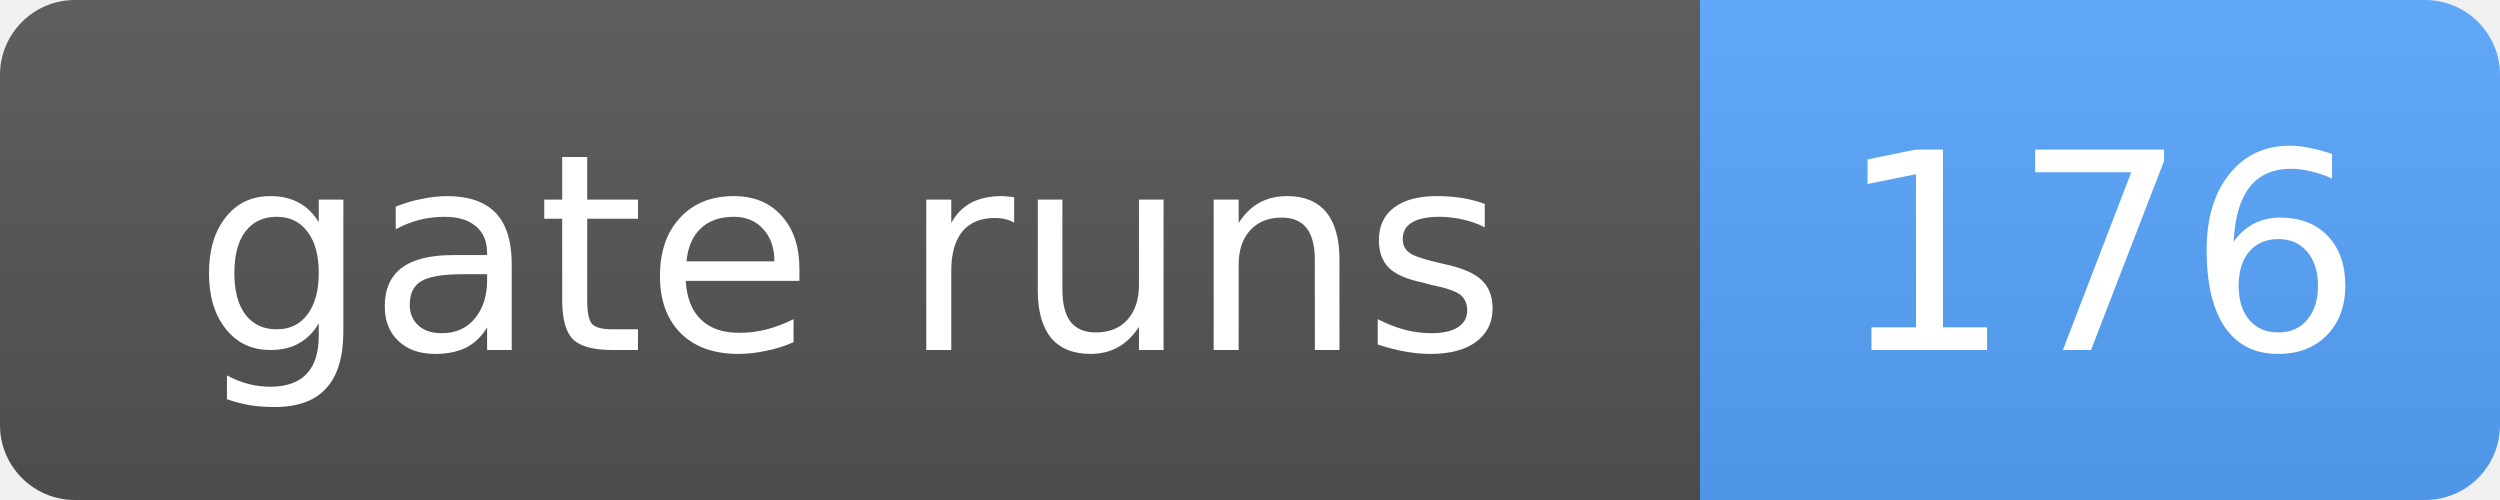
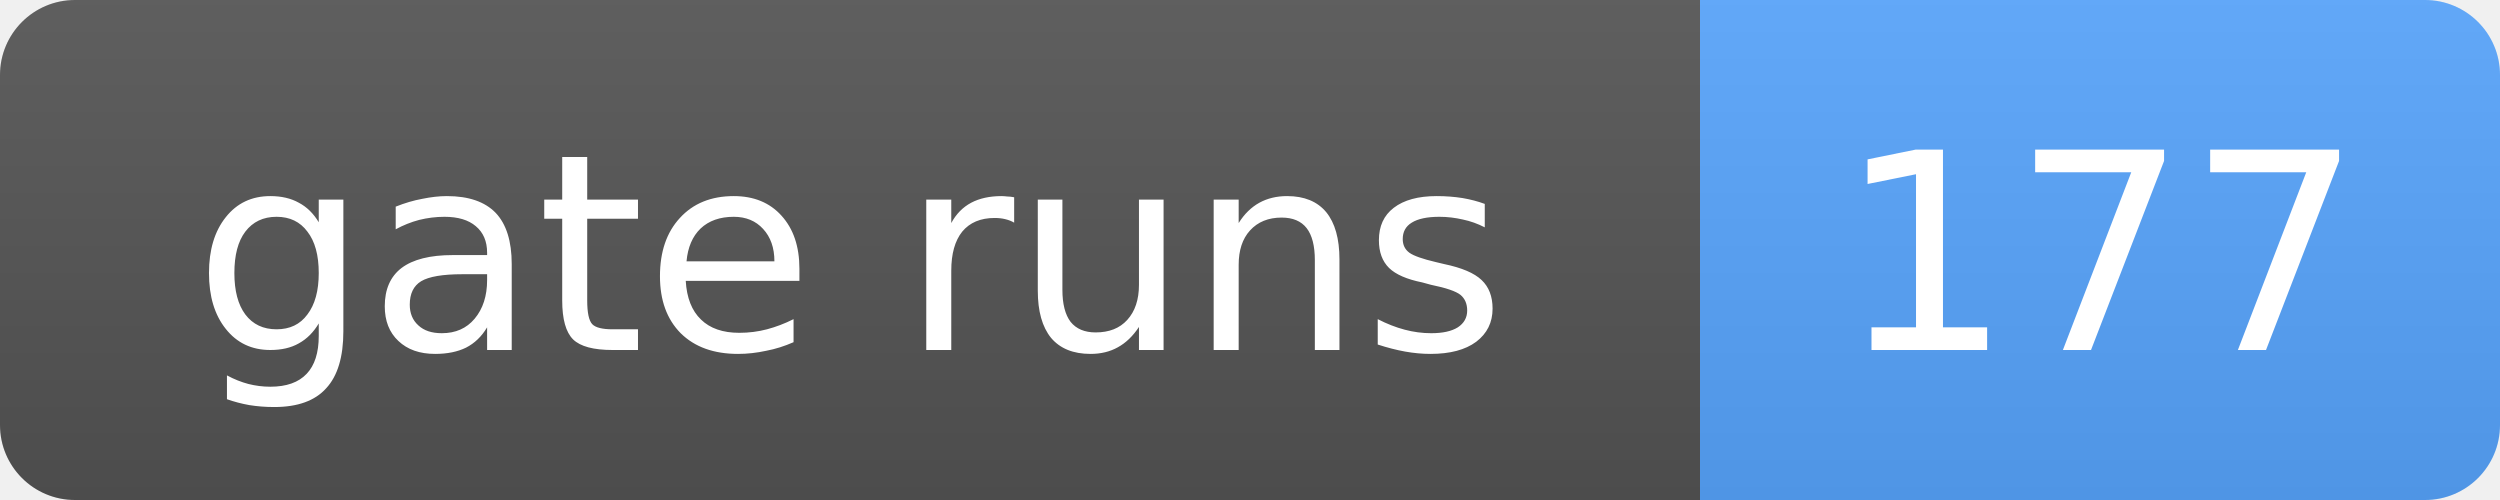
- <svg xmlns="http://www.w3.org/2000/svg" width="100" height="20" role="img" aria-label="gate runs: 176">
+ <svg xmlns="http://www.w3.org/2000/svg" width="100" height="20" role="img" aria-label="gate runs: 177">
  <linearGradient id="s" x2="0" y2="100%">
    <stop offset="0" stop-color="#bbb" stop-opacity=".1" />
    <stop offset="1" stop-opacity=".1" />
  </linearGradient>
  <clipPath id="r">
    <rect width="100" height="20" rx="3" fill="#fff" />
  </clipPath>
  <g clip-path="url(#r)">
    <rect width="68" height="20" fill="#555" />
    <rect x="68" width="32" height="20" fill="#58a6ff" />
    <rect width="100" height="20" fill="url(#s)" />
  </g>
  <g fill="#fff" text-anchor="middle" font-family="Verdana,Geneva,DejaVu Sans,sans-serif" font-size="11">
    <text x="34.0" y="14">gate runs</text>
-     <text x="84.0" y="14">176</text>
+     <text x="84.0" y="14">177</text>
  </g>
</svg>
